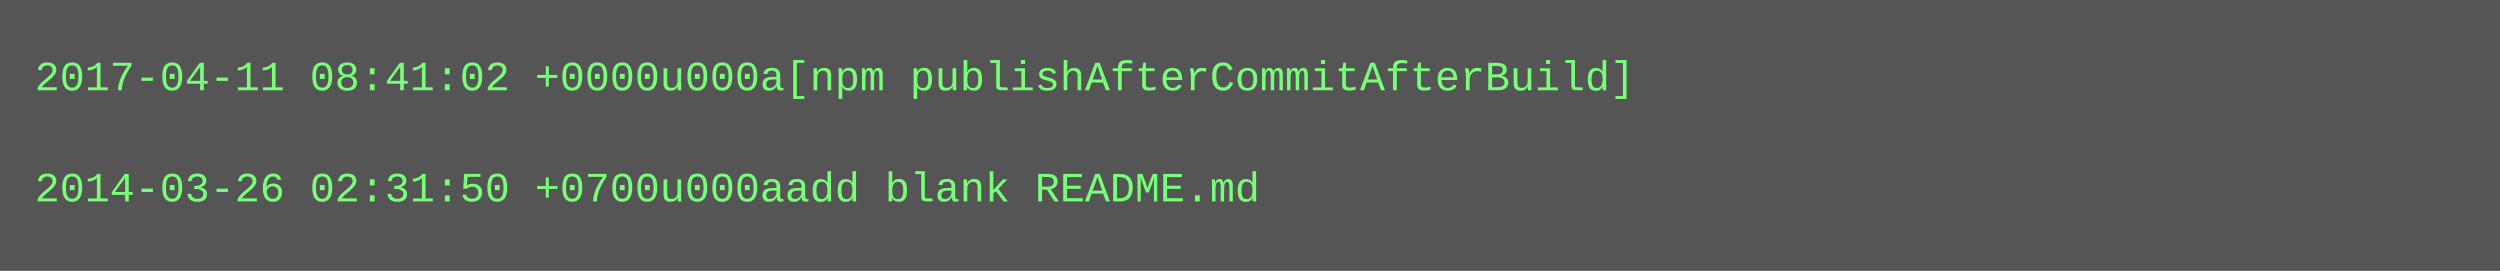
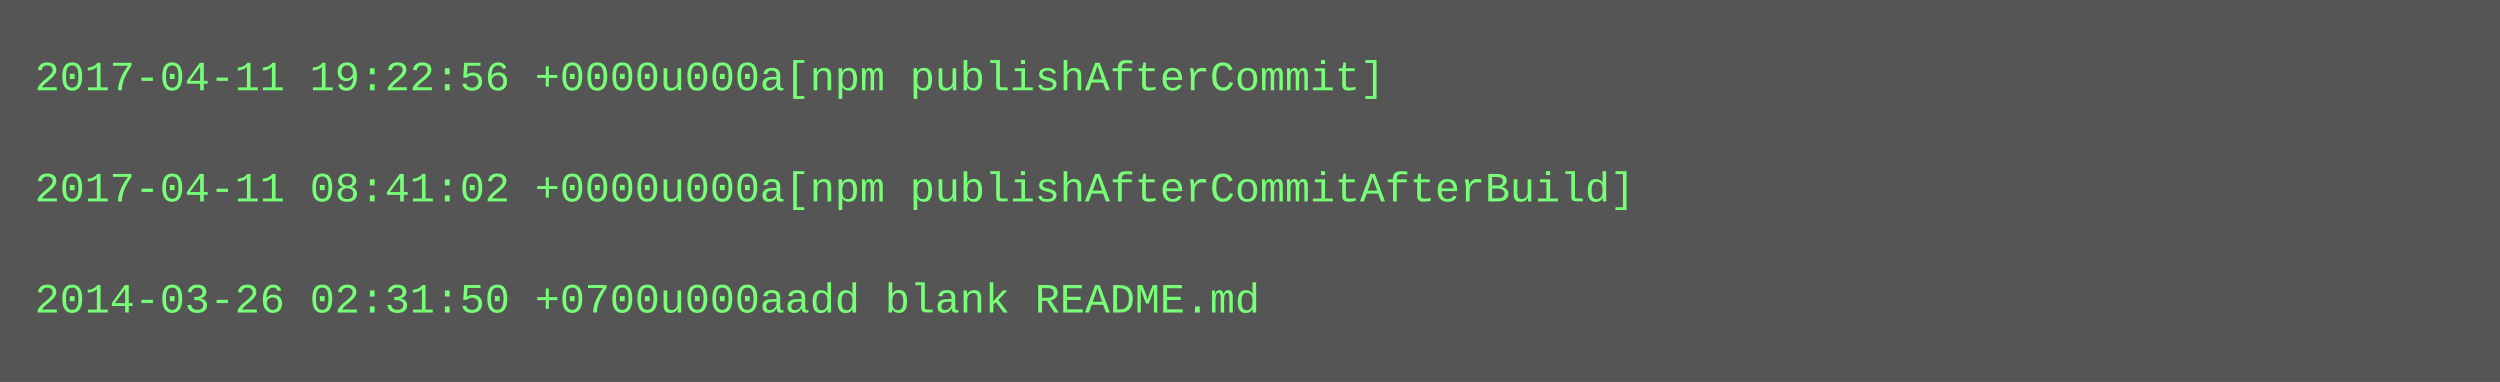
- <svg xmlns="http://www.w3.org/2000/svg" height="78" width="720">
-   <rect height="78" fill="#555" width="720" />
+ <svg xmlns="http://www.w3.org/2000/svg" height="110" width="720">
+   <rect height="110" fill="#555" width="720" />
  <text fill="#7f7" font-family="Courier New" font-size="12" xml:space="preserve">
-     <tspan x="10" y="26">2017-04-11 08:41:02 +0000u000a[npm publishAfterCommitAfterBuild]</tspan>
+     <tspan x="10" y="26">2017-04-11 19:22:56 +0000u000a[npm publishAfterCommit]</tspan>
    <tspan x="10" y="42" />
-     <tspan x="10" y="58">2014-03-26 02:31:50 +0700u000aadd blank README.md</tspan>
+     <tspan x="10" y="58">2017-04-11 08:41:02 +0000u000a[npm publishAfterCommitAfterBuild]</tspan>
+     <tspan x="10" y="74" />
+     <tspan x="10" y="90">2014-03-26 02:31:50 +0700u000aadd blank README.md</tspan>
  </text>
</svg>
